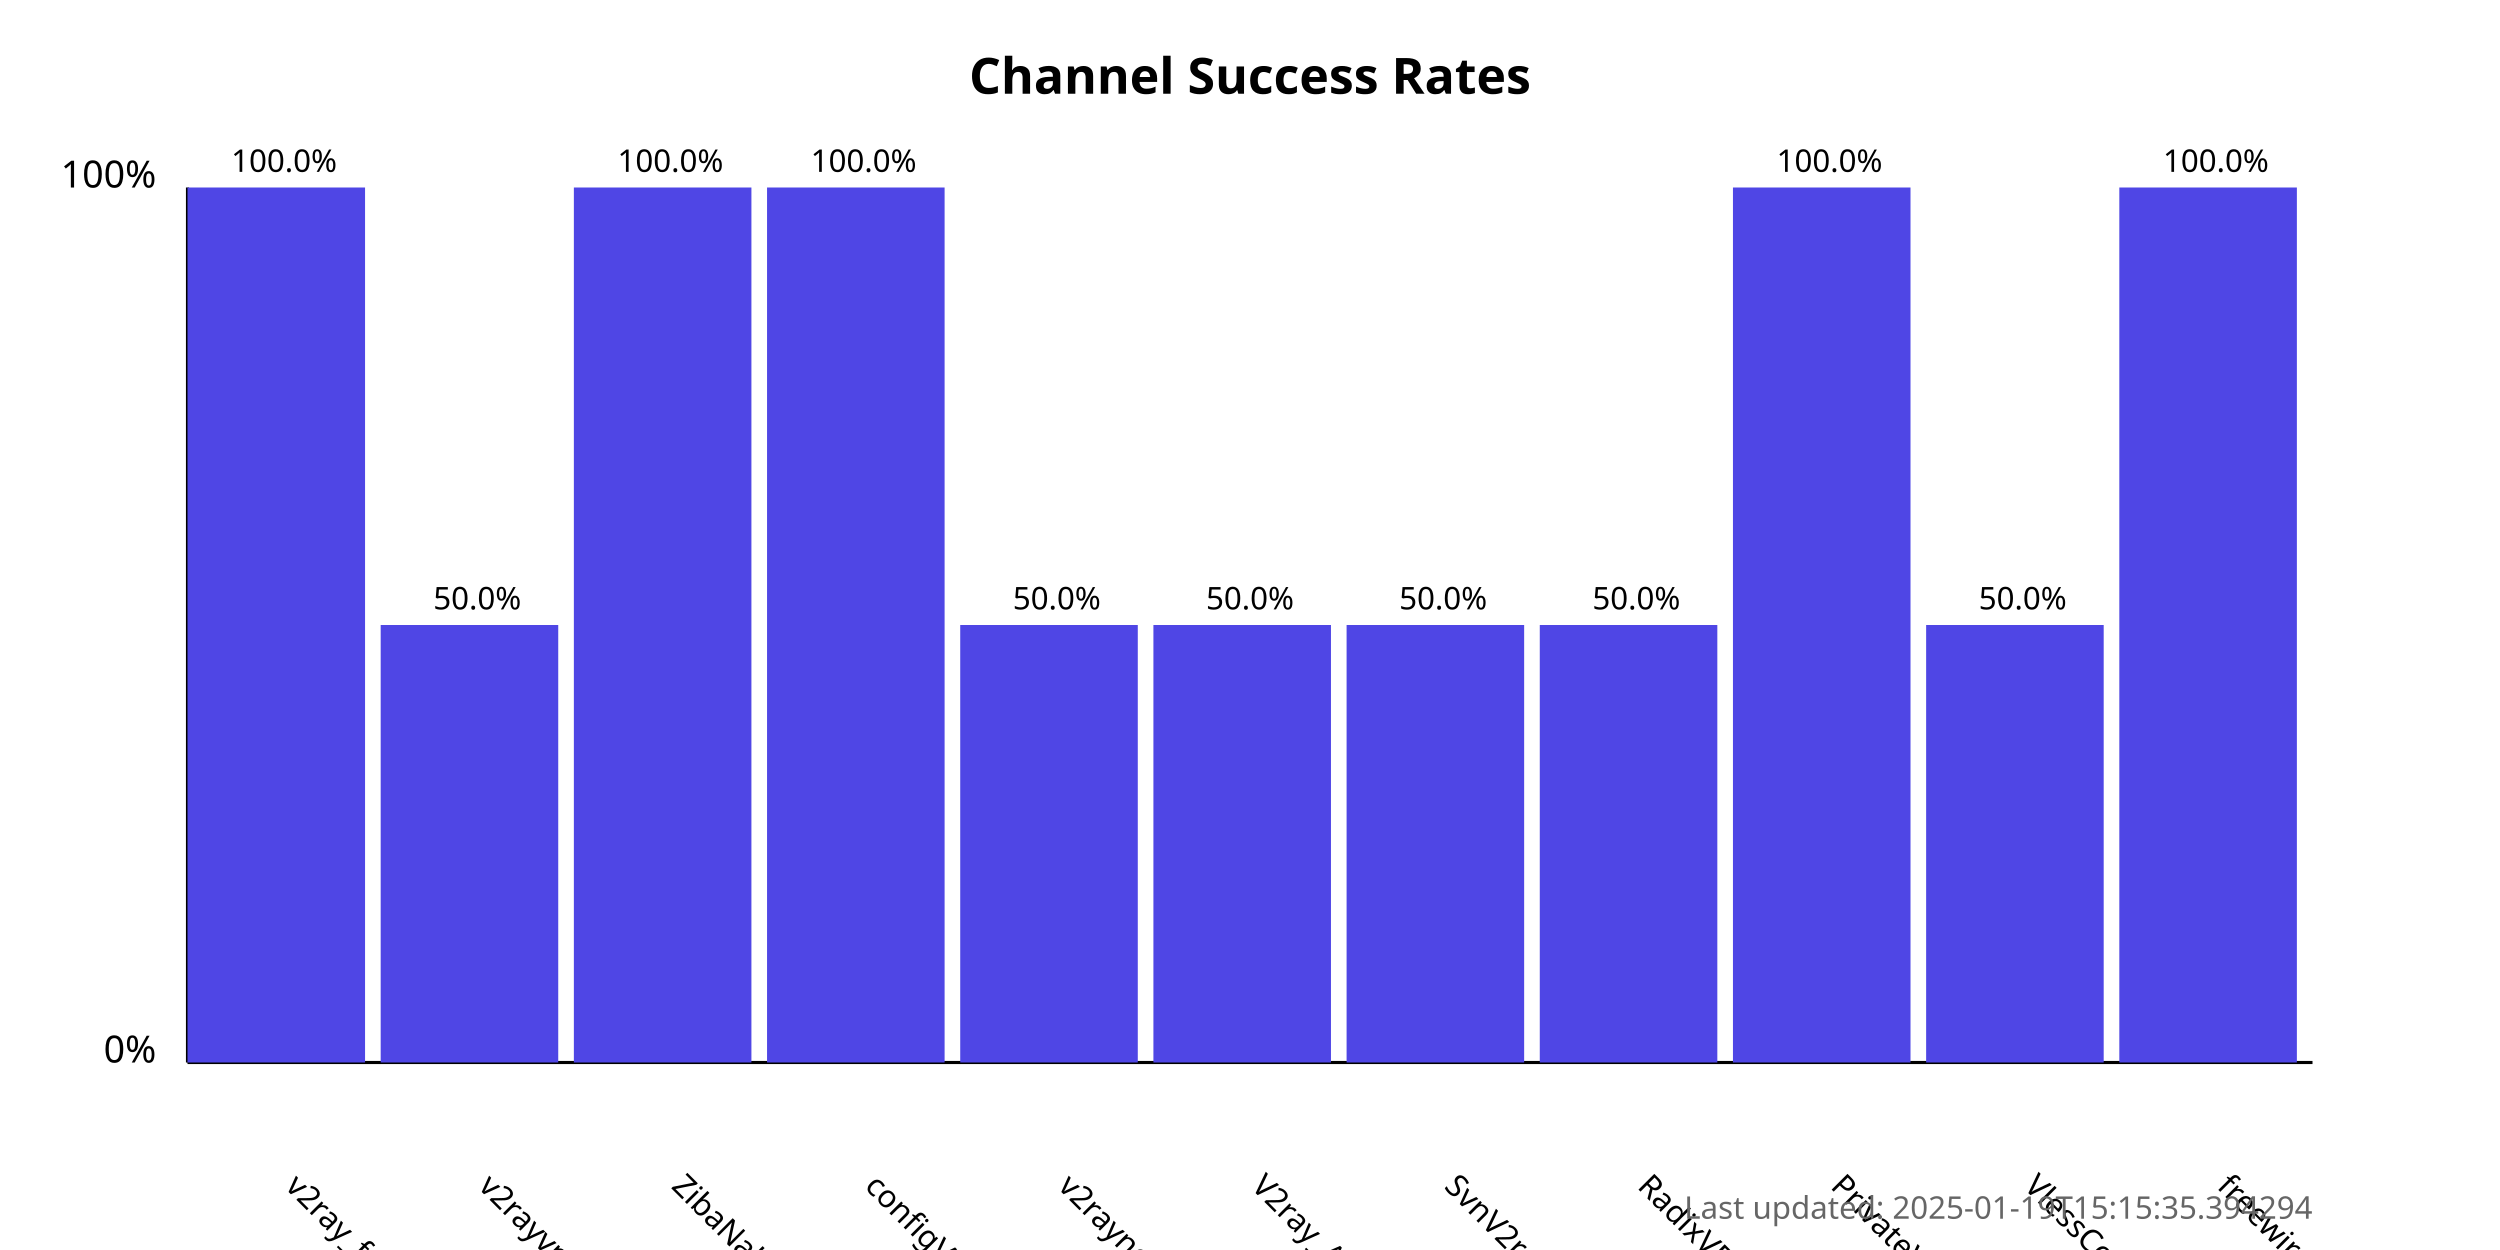
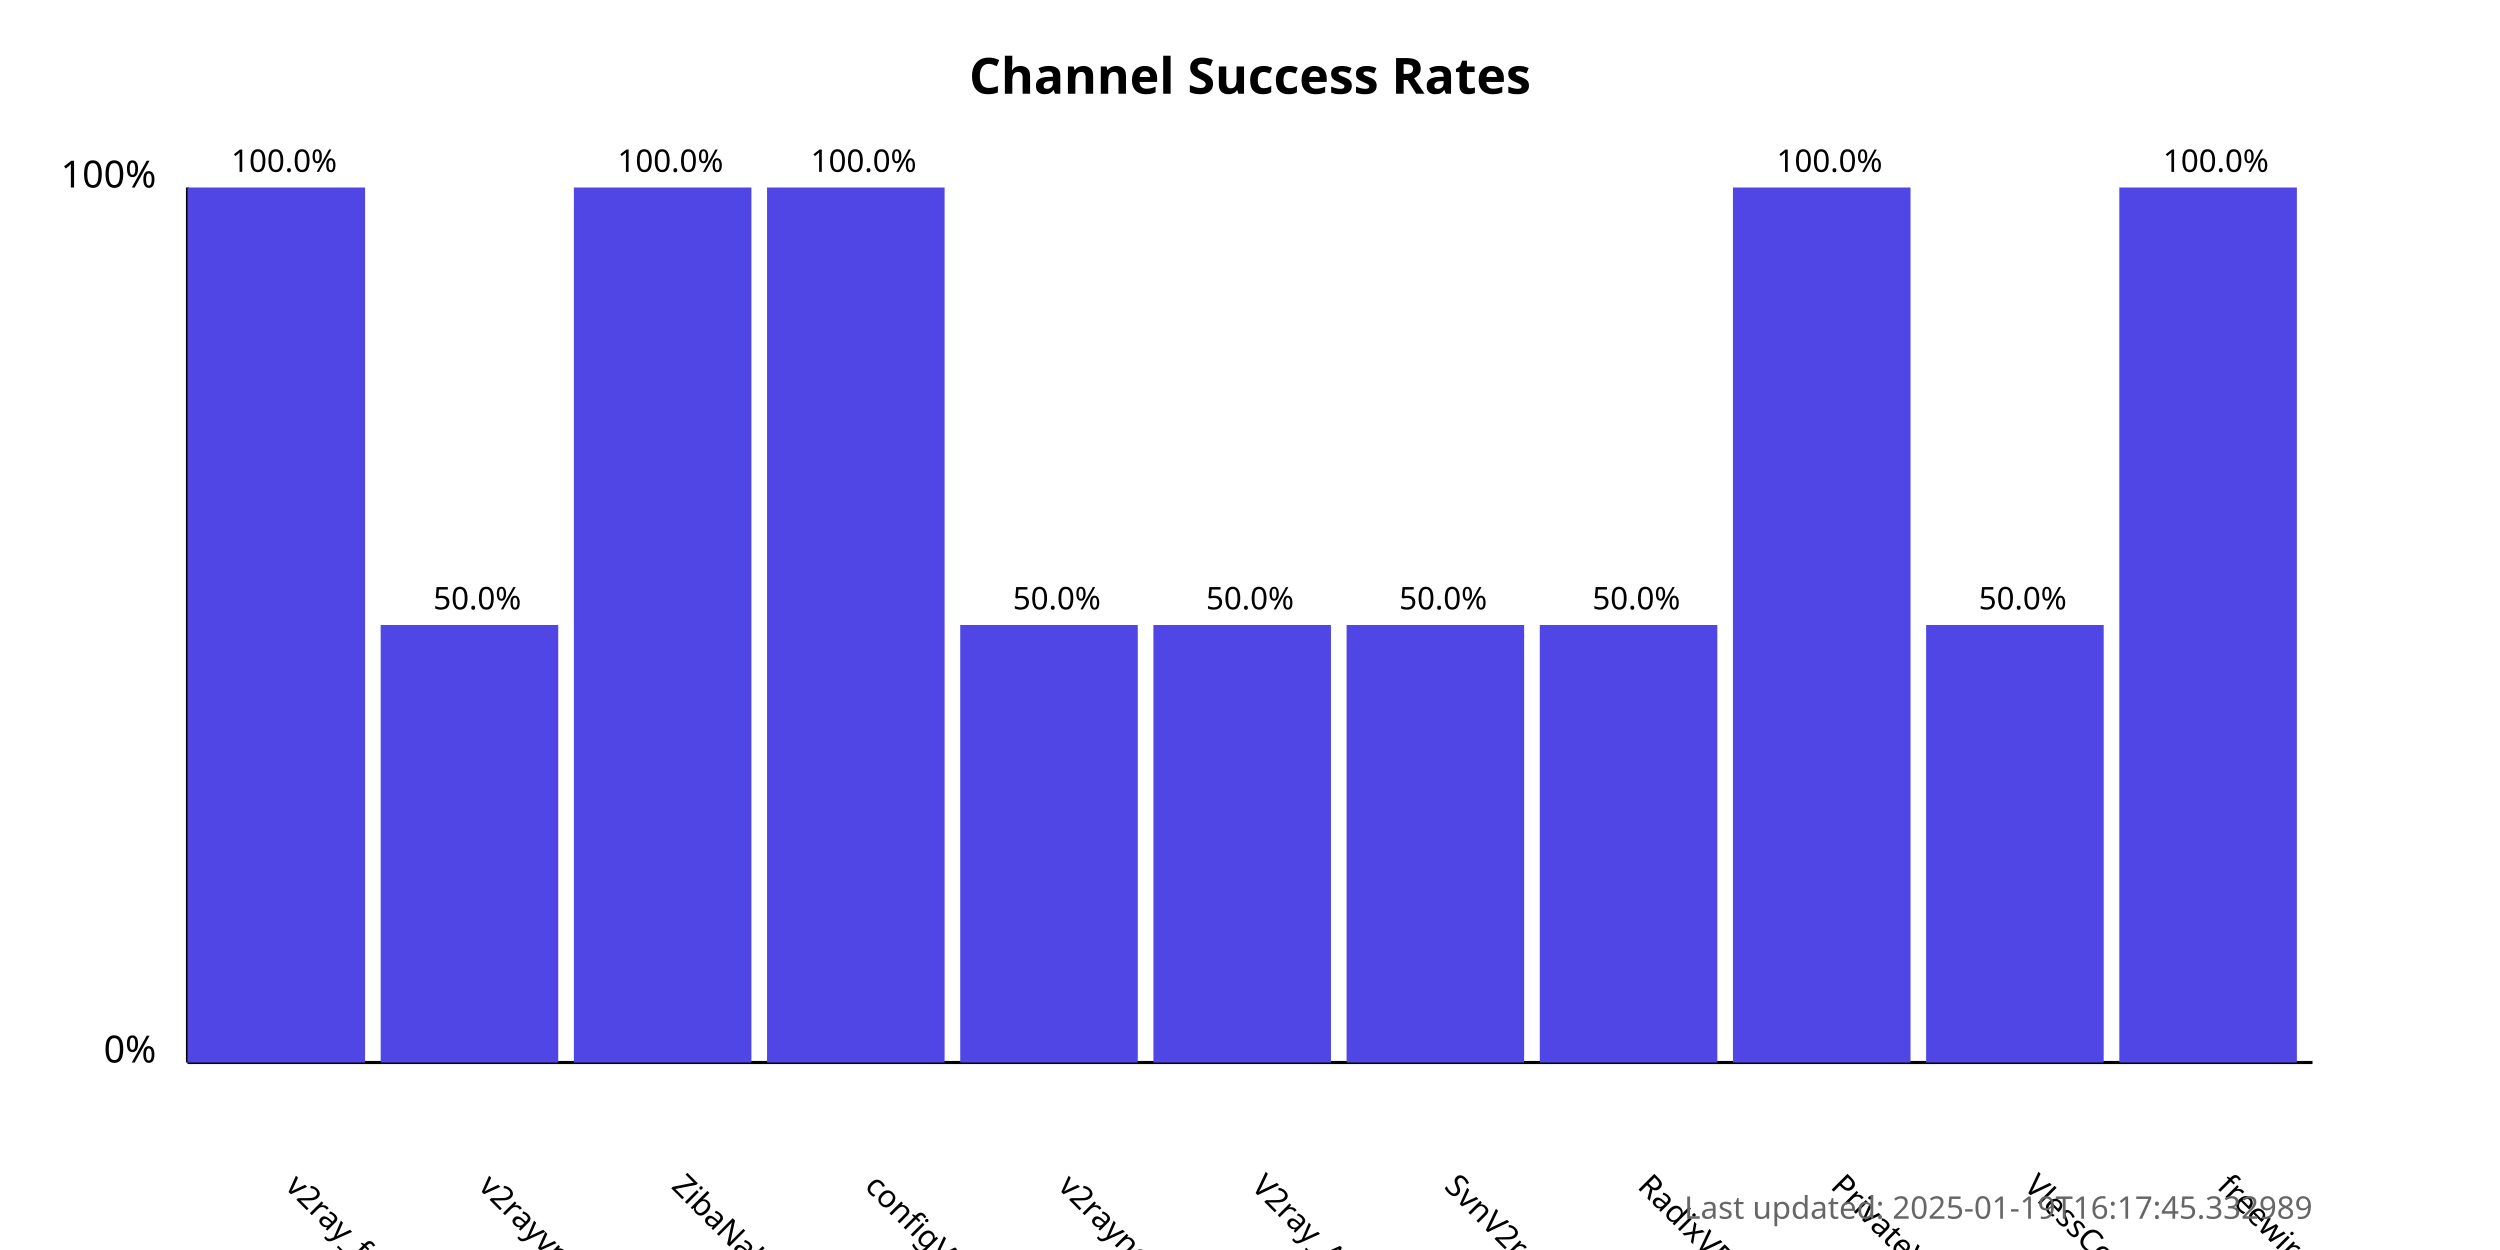
<svg xmlns="http://www.w3.org/2000/svg" width="800" height="400">
  <style>
            .chart-title { font: bold 16px sans-serif; }
            .axis-label { font: 12px sans-serif; }
            .tick-label { font: 10px sans-serif; }
            .bar { fill: #4f46e5; }
            .bar:hover { fill: #6366f1; }
            .timestamp { font: 10px sans-serif; fill: #666; }
        </style>
  <text x="400.0" y="30" text-anchor="middle" class="chart-title">
            Channel Success Rates
        </text>
  <line x1="60" y1="340" x2="60" y2="60" stroke="black" stroke-width="1" />
  <line x1="60" y1="340" x2="740" y2="340" stroke="black" stroke-width="1" />
  <text x="50" y="340" text-anchor="end" class="axis-label">0%</text>
  <text x="50" y="60" text-anchor="end" class="axis-label">100%</text>
  <g>
    <rect x="60" y="60.0" width="56.818" height="280.0" class="bar" />
    <text x="90.909" y="380" transform="rotate(45, 90.90909, 380)" text-anchor="start" class="tick-label">
                v2ray_free_conf
            </text>
    <text x="90.909" y="55.0" text-anchor="middle" class="tick-label">
                100.0%
            </text>
  </g>
  <g>
    <rect x="121.818" y="200.0" width="56.818" height="140.0" class="bar" />
    <text x="152.727" y="380" transform="rotate(45, 152.7273, 380)" text-anchor="start" class="tick-label">
                v2rayvpno
            </text>
    <text x="152.727" y="195.0" text-anchor="middle" class="tick-label">
                50.0%
            </text>
  </g>
  <g>
    <rect x="183.636" y="60.0" width="56.818" height="280.0" class="bar" />
    <text x="214.545" y="380" transform="rotate(45, 214.5455, 380)" text-anchor="start" class="tick-label">
                ZibaNabz
            </text>
    <text x="214.545" y="55.0" text-anchor="middle" class="tick-label">
                100.0%
            </text>
  </g>
  <g>
    <rect x="245.455" y="60.0" width="56.818" height="280.0" class="bar" />
    <text x="276.364" y="380" transform="rotate(45, 276.3636, 380)" text-anchor="start" class="tick-label">
                configV2rayForFree
            </text>
    <text x="276.364" y="55.0" text-anchor="middle" class="tick-label">
                100.0%
            </text>
  </g>
  <g>
    <rect x="307.273" y="200.0" width="56.818" height="140.0" class="bar" />
    <text x="338.182" y="380" transform="rotate(45, 338.1818, 380)" text-anchor="start" class="tick-label">
                v2rayngvpn
            </text>
    <text x="338.182" y="195.0" text-anchor="middle" class="tick-label">
                50.0%
            </text>
  </g>
  <g>
    <rect x="369.091" y="200.0" width="56.818" height="140.0" class="bar" />
    <text x="400.0" y="380" transform="rotate(45, 400.0, 380)" text-anchor="start" class="tick-label">
                V2ray_Alpha
            </text>
    <text x="400.0" y="195.0" text-anchor="middle" class="tick-label">
                50.0%
            </text>
  </g>
  <g>
    <rect x="430.909" y="200.0" width="56.818" height="140.0" class="bar" />
    <text x="461.818" y="380" transform="rotate(45, 461.8182, 380)" text-anchor="start" class="tick-label">
                SvnV2ray
            </text>
    <text x="461.818" y="195.0" text-anchor="middle" class="tick-label">
                50.0%
            </text>
  </g>
  <g>
    <rect x="492.727" y="200.0" width="56.818" height="140.0" class="bar" />
    <text x="523.636" y="380" transform="rotate(45, 523.6364, 380)" text-anchor="start" class="tick-label">
                RadixVPN
            </text>
    <text x="523.636" y="195.0" text-anchor="middle" class="tick-label">
                50.0%
            </text>
  </g>
  <g>
    <rect x="554.545" y="60.0" width="56.818" height="280.0" class="bar" />
    <text x="585.455" y="380" transform="rotate(45, 585.4545, 380)" text-anchor="start" class="tick-label">
                PrivateVPNs
            </text>
    <text x="585.455" y="55.0" text-anchor="middle" class="tick-label">
                100.0%
            </text>
  </g>
  <g>
    <rect x="616.364" y="200.0" width="56.818" height="140.0" class="bar" />
    <text x="647.273" y="380" transform="rotate(45, 647.2727, 380)" text-anchor="start" class="tick-label">
                VlessConfig
            </text>
    <text x="647.273" y="195.0" text-anchor="middle" class="tick-label">
                50.0%
            </text>
  </g>
  <g>
    <rect x="678.182" y="60.0" width="56.818" height="280.0" class="bar" />
    <text x="709.091" y="380" transform="rotate(45, 709.0909, 380)" text-anchor="start" class="tick-label">
                freewireguard
            </text>
    <text x="709.091" y="55.0" text-anchor="middle" class="tick-label">
                100.0%
            </text>
  </g>
  <text x="740" y="390" text-anchor="end" class="timestamp">
-             Last updated: 2025-01-19T15:15:35.394294
+             Last updated: 2025-01-19T16:17:45.332989
        </text>
</svg>
